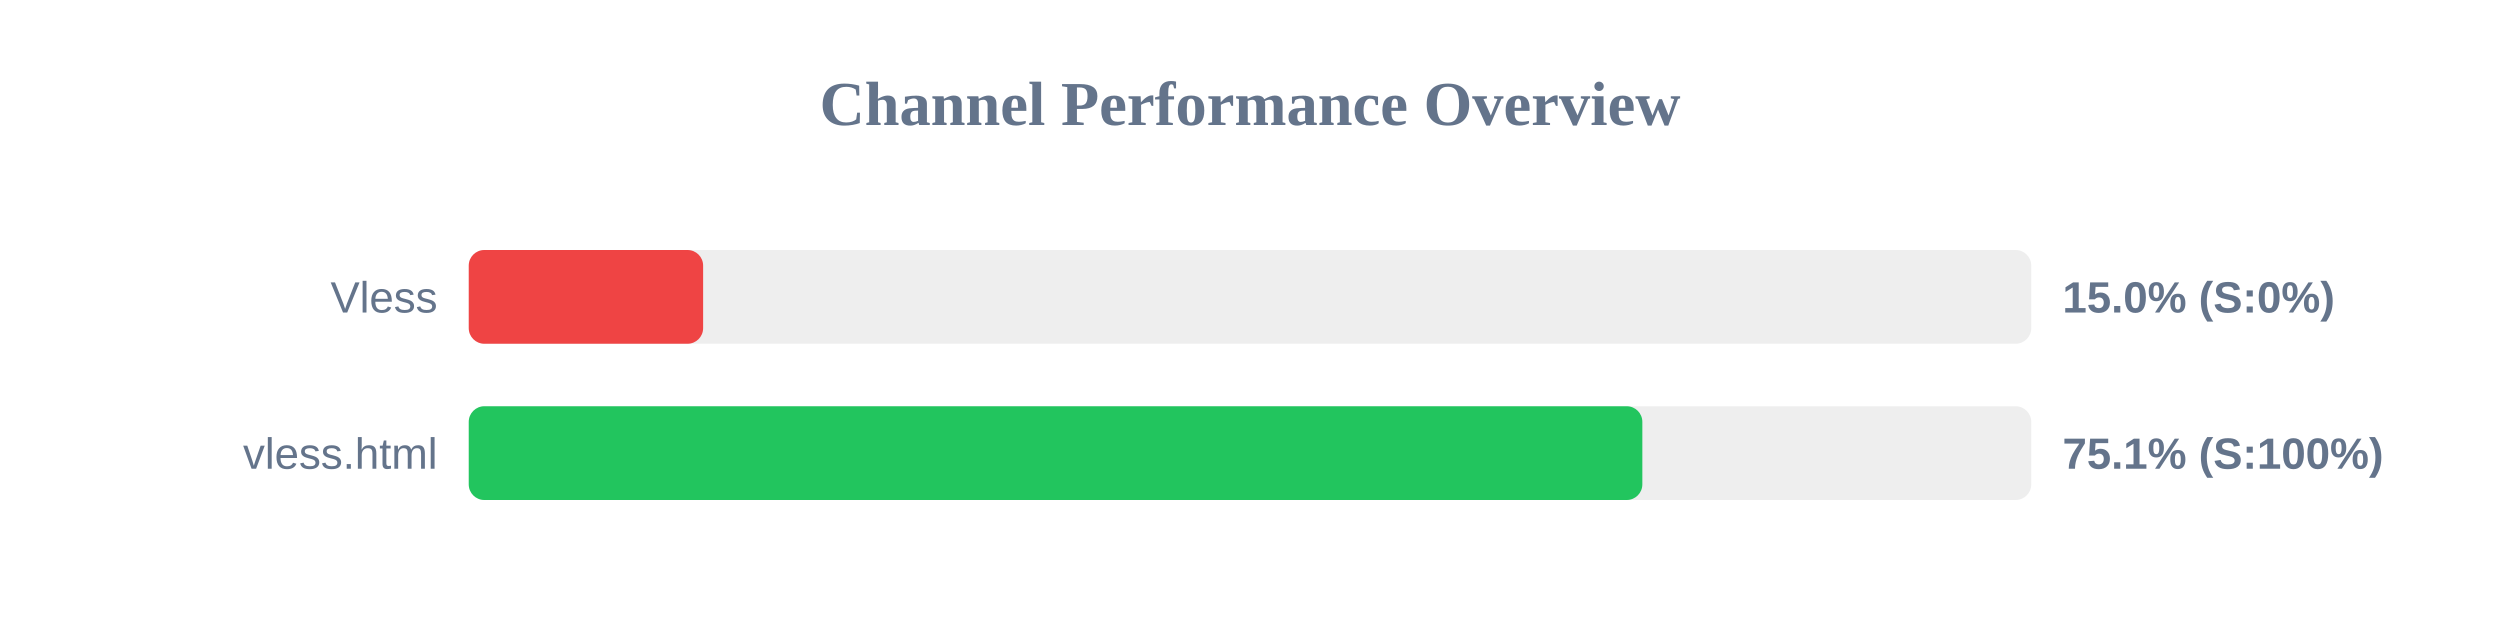
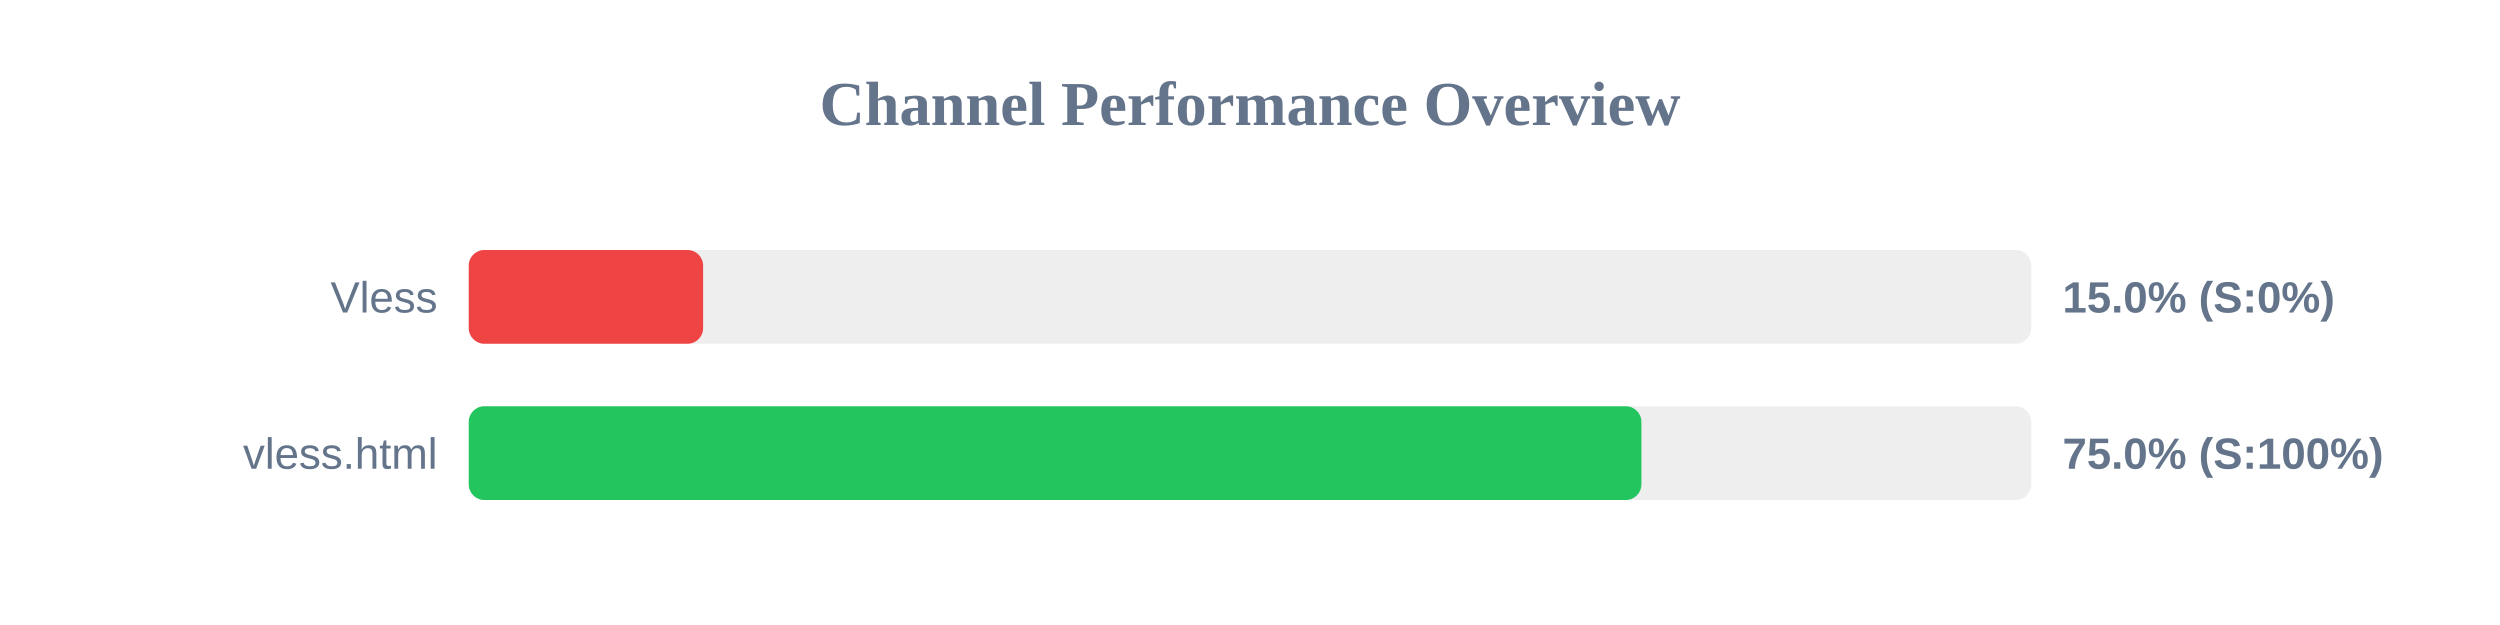
<svg xmlns="http://www.w3.org/2000/svg" width="800" height="200" version="1.1">
  <style>
        .row { font: 14px Arial; fill: #64748b; }
        .score { font: bold 14px Arial; fill: #64748b; }
    </style>
  <text x="400" y="40" text-anchor="middle" font-size="20px" font-weight="bold" fill="#64748b">Channel Performance Overview</text>
  <rect x="150" y="80" width="500" height="30" fill="#eee" rx="5" />
  <rect x="150" y="80" width="75.0" height="30" fill="#ef4444" rx="5" />
  <text x="140" y="100" text-anchor="end" class="row">Vless</text>
  <text x="660" y="100" text-anchor="start" class="score">15.0% (S:0%)</text>
  <rect x="150" y="130" width="500" height="30" fill="#eee" rx="5" />
-   <rect x="150" y="130" width="375.55" height="30" fill="#22c55e" rx="5" />
+   <rect x="150" y="130" width="375.25" height="30" fill="#22c55e" rx="5" />
  <text x="140" y="150" text-anchor="end" class="row">vless.html</text>
-   <text x="660" y="150" text-anchor="start" class="score">75.1% (S:100%)</text>
+   <text x="660" y="150" text-anchor="start" class="score">75.0% (S:100%)</text>
</svg>
